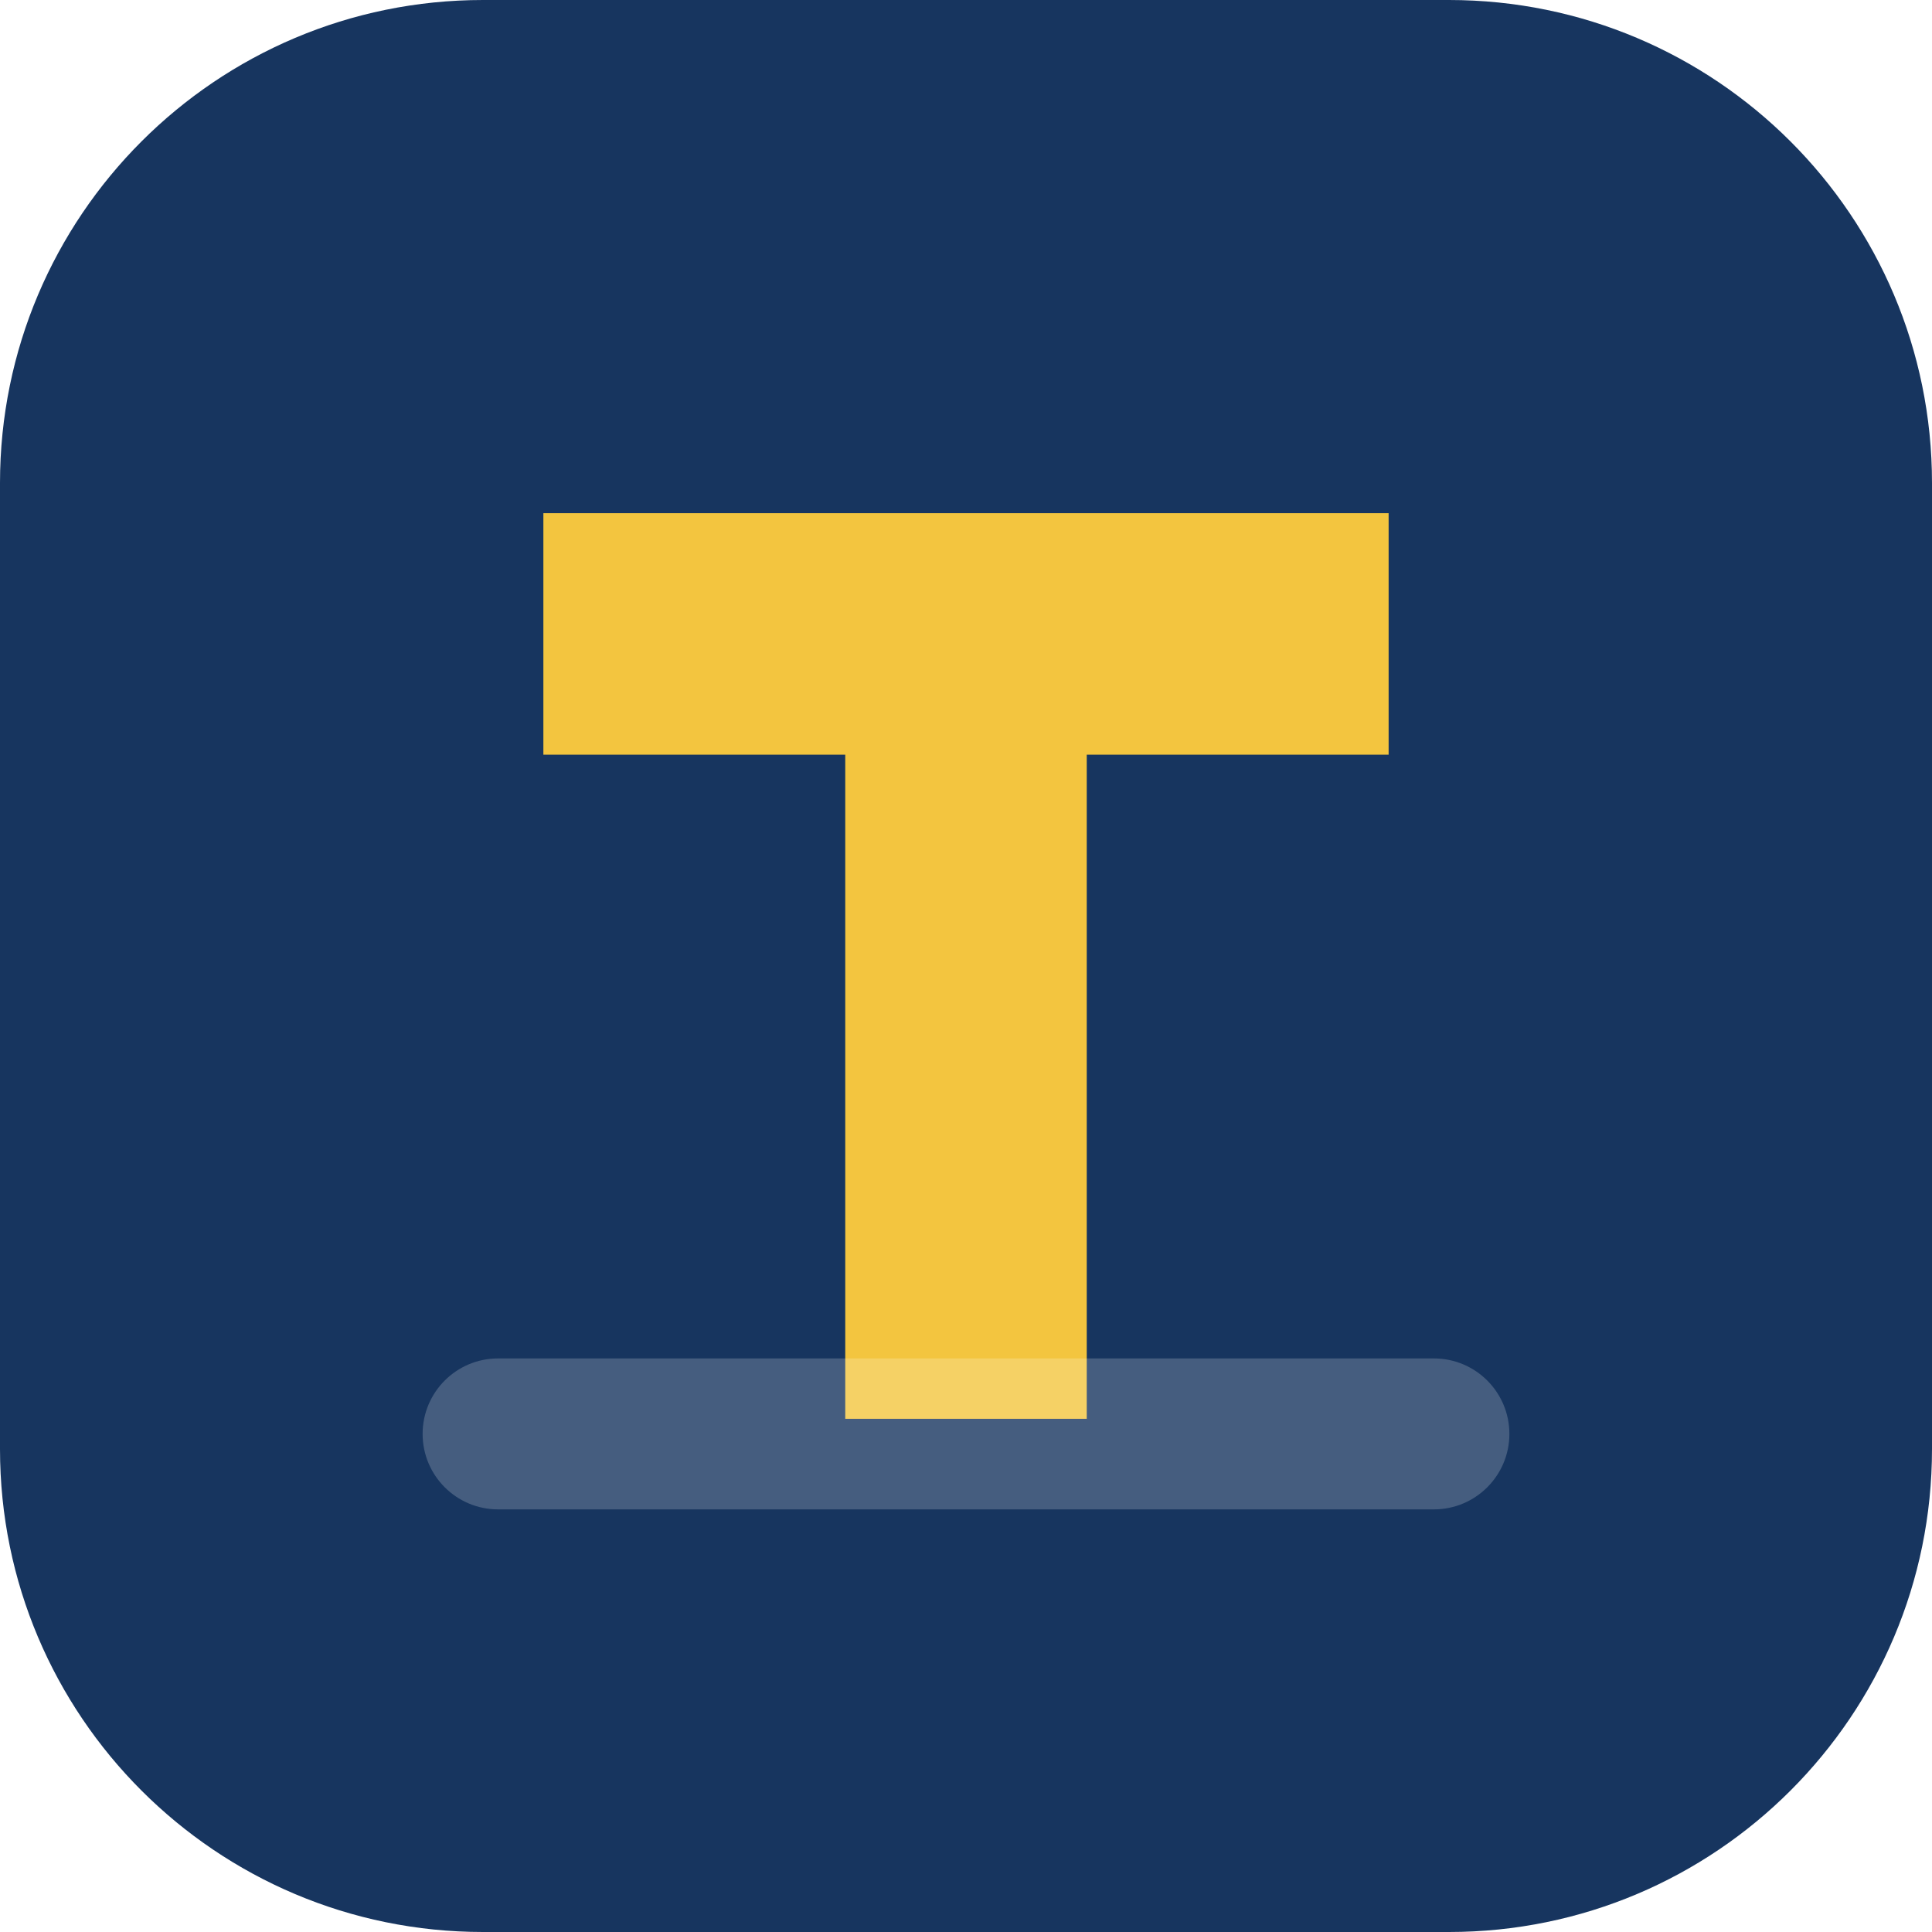
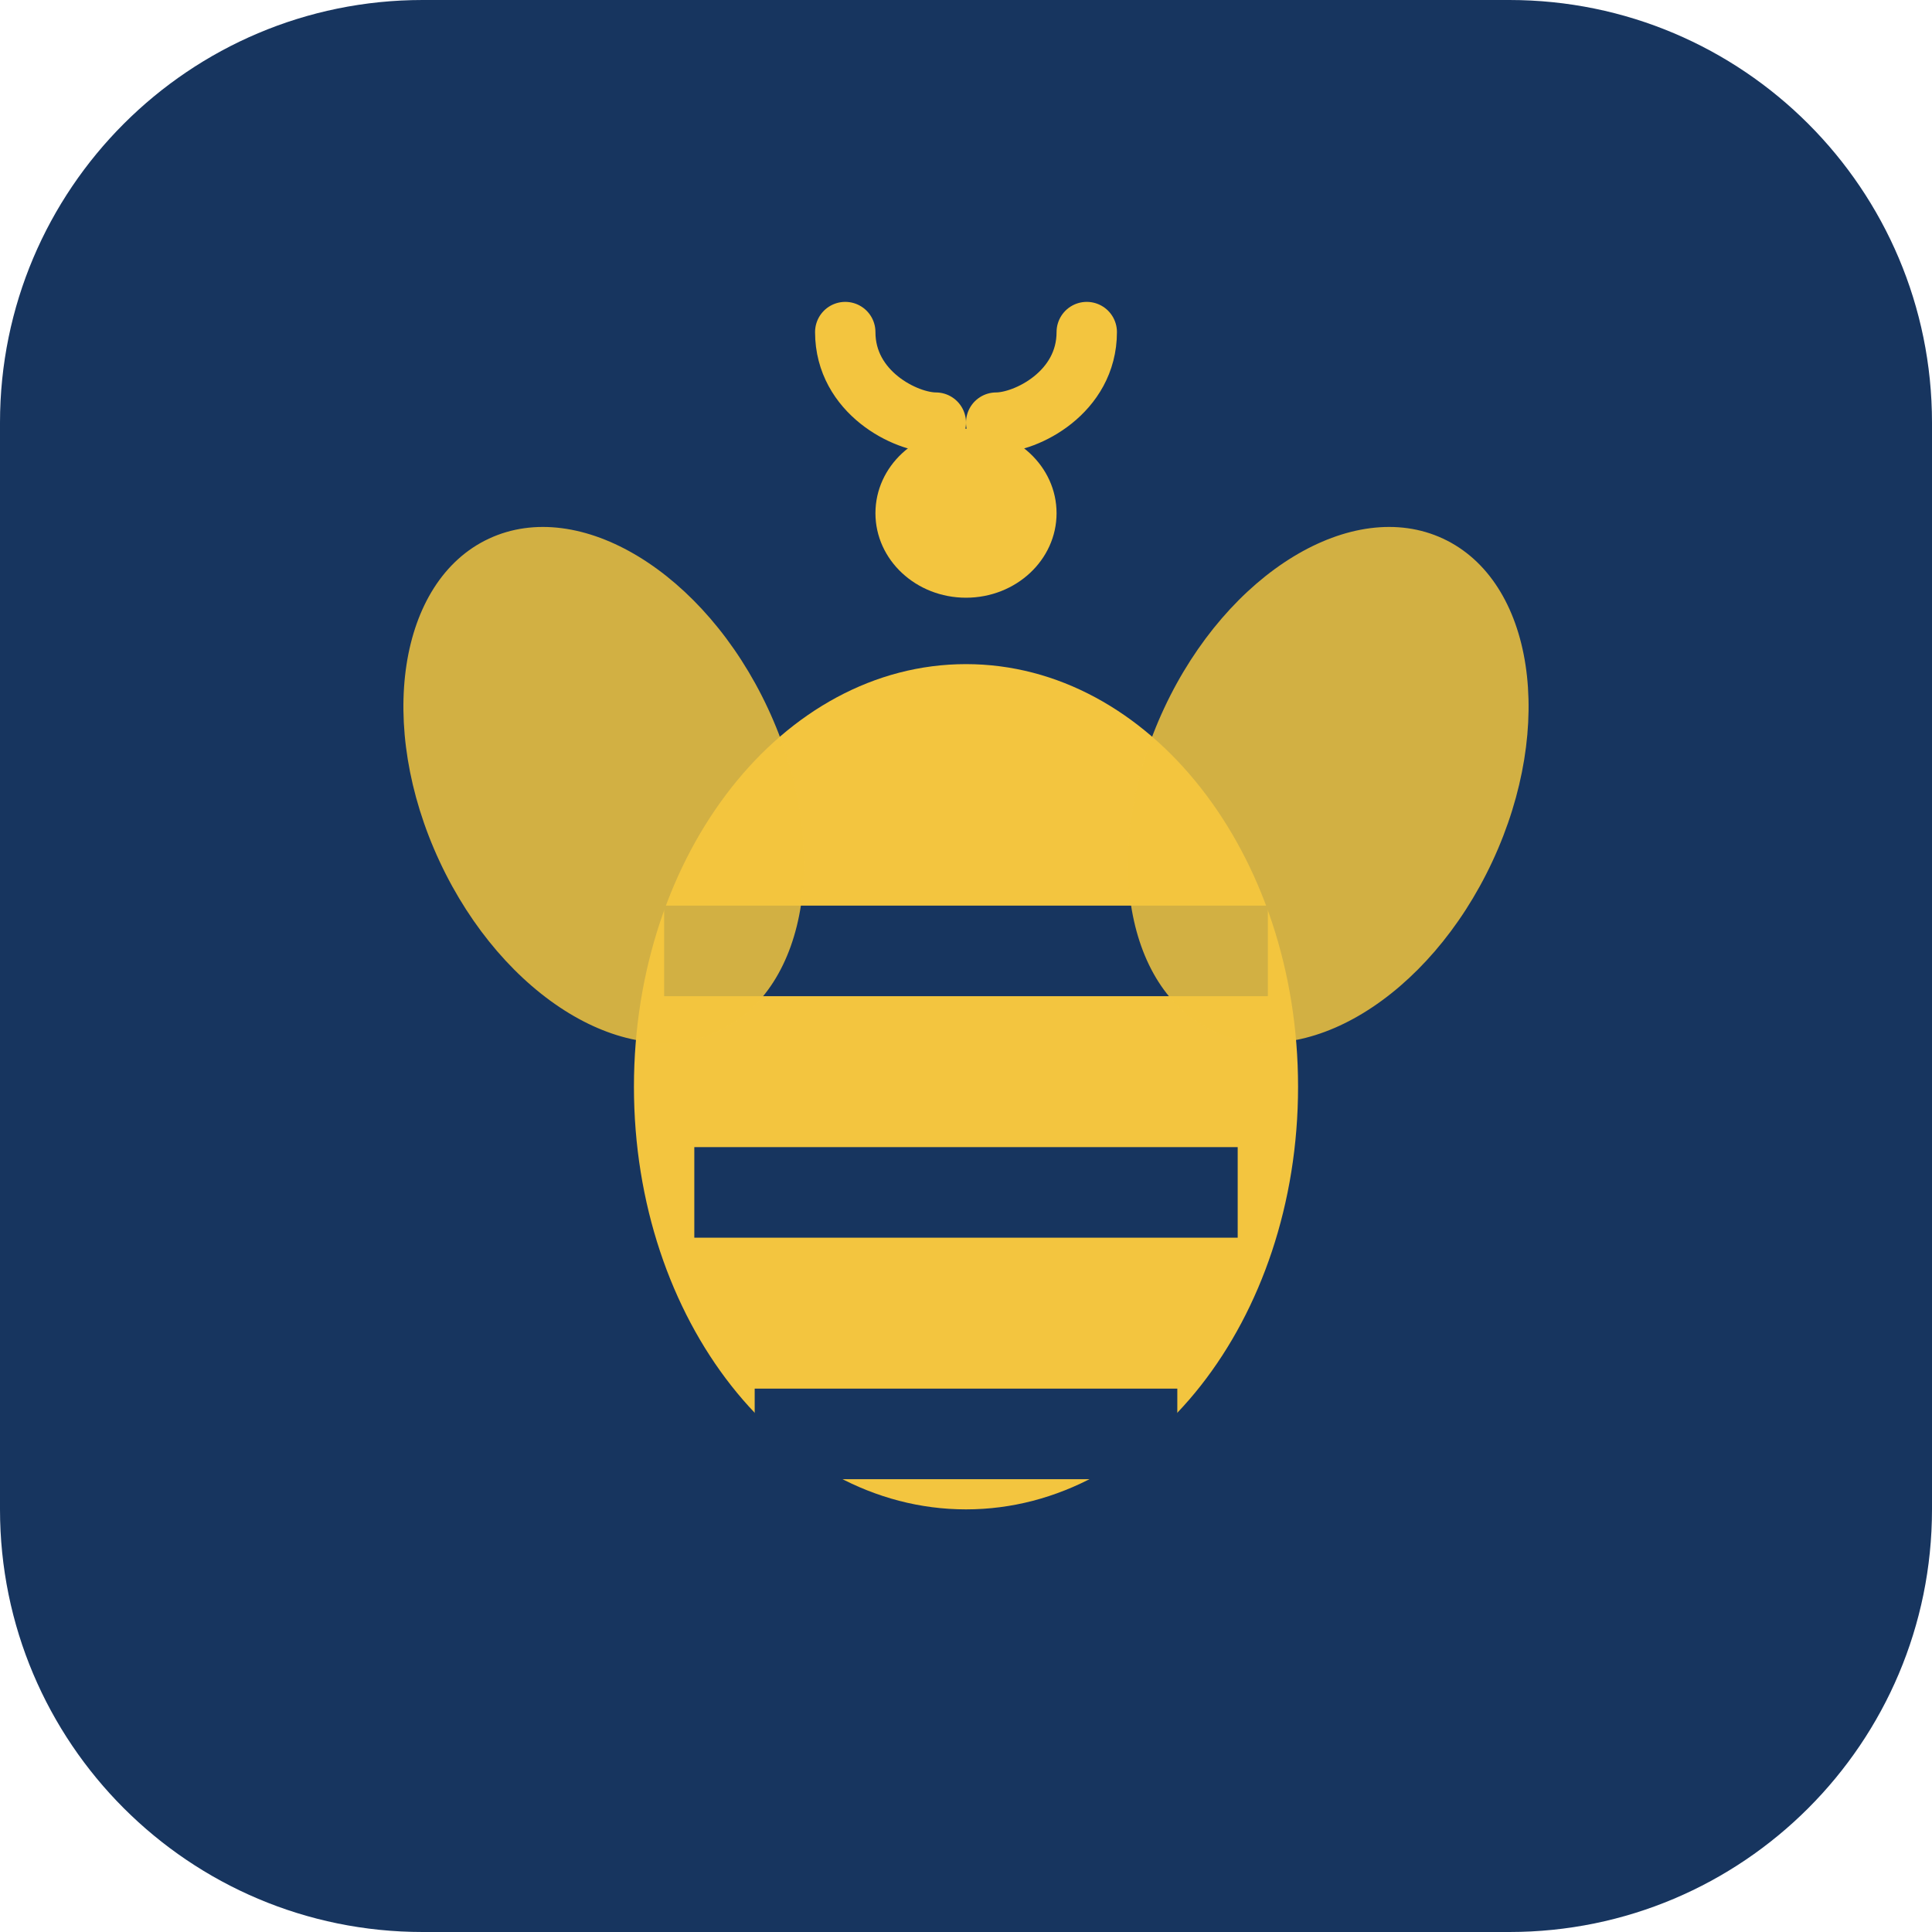
<svg xmlns="http://www.w3.org/2000/svg" width="64" height="64" viewBox="0 0 64 64" fill="none">
-   <rect width="64" height="64" rx="16" fill="#17355F" />
-   <path d="M18 17H46V25H36V47H28V25H18V17Z" fill="#F3C53F" />
-   <rect x="14" y="45" width="36" height="5" rx="2.5" fill="rgba(255,255,255,0.2)" />
+   <rect width="64" height="64" rx="14" fill="#17355F" />
+   <path d="M28 11C28 13 30 14 31 14M36 11C36 13 34 14 33 14" stroke="#F3C53F" stroke-width="2" stroke-linecap="round" />
+   <ellipse cx="32" cy="17" rx="3" ry="2.8" fill="#F3C53F" />
+   <ellipse cx="32" cy="36" rx="11" ry="14" fill="#F3C53F" />
+   <rect x="22" y="30" width="20" height="3" fill="#17355F" />
+   <rect x="23" y="38" width="18" height="3" fill="#17355F" />
+   <rect x="25" y="46" width="14" height="3" fill="#17355F" />
+   <ellipse cx="20" cy="26" rx="6" ry="9" fill="#F3C53F" fill-opacity="0.85" transform="rotate(-25 20 26)" />
+   <ellipse cx="44" cy="26" rx="6" ry="9" fill="#F3C53F" fill-opacity="0.85" transform="rotate(25 44 26)" />
</svg>
